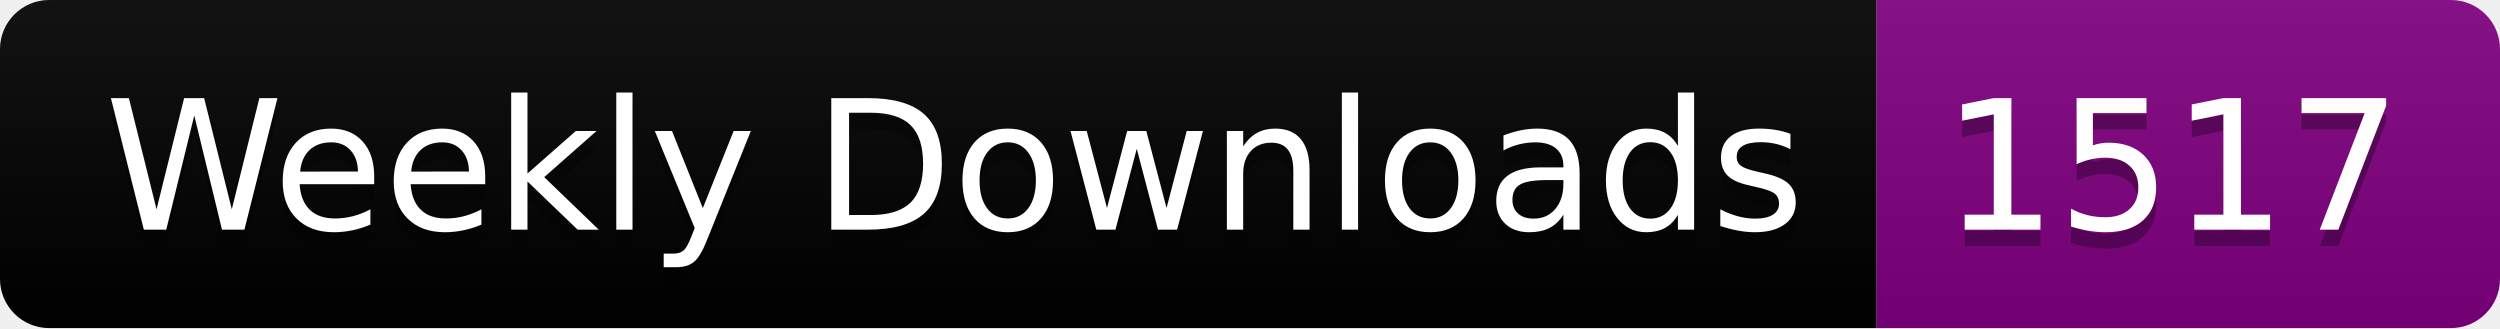
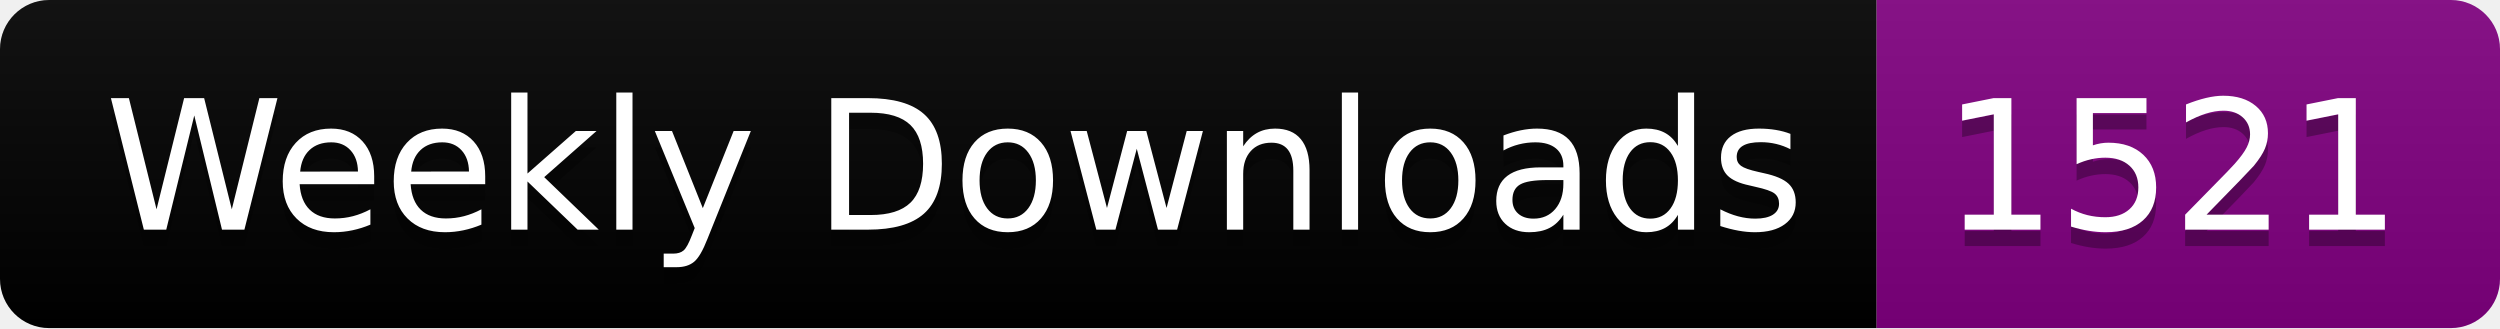
<svg xmlns="http://www.w3.org/2000/svg" width="152.4" height="20">
  <linearGradient id="smooth" x2="0" y2="100%">
    <stop offset="0" stop-color="#bbb" stop-opacity=".1" />
    <stop offset="1" stop-opacity=".1" />
  </linearGradient>
  <clipPath id="round">
    <rect width="152.4" height="20" rx="3" fill="#fff" />
  </clipPath>
  <g clip-path="url(#round)">
    <rect width="114.4" height="20" fill="black" />
    <rect x="114.4" width="38.0" height="20" fill="purple" />
    <rect width="152.4" height="20" fill="url(#smooth)" />
  </g>
  <g fill="#fff" text-anchor="middle" font-family="DejaVu Sans,Verdana,Geneva,sans-serif" font-size="110">
    <text x="582.0" y="150" fill="#010101" fill-opacity=".3" transform="scale(0.1)" textLength="1044.0" lengthAdjust="spacing">Weekly Downloads</text>
    <text x="582.0" y="140" transform="scale(0.1)" textLength="1044.0" lengthAdjust="spacing">Weekly Downloads</text>
-     <text x="1324.0" y="150" fill="#010101" fill-opacity=".3" transform="scale(0.1)" textLength="280.0" lengthAdjust="spacing">1517</text>
-     <text x="1324.0" y="140" transform="scale(0.1)" textLength="280.0" lengthAdjust="spacing">1517</text>
+     <text x="1324.0" y="150" fill="#010101" fill-opacity=".3" transform="scale(0.1)" textLength="280.0" lengthAdjust="spacing">1521</text>
+     <text x="1324.0" y="140" transform="scale(0.1)" textLength="280.0" lengthAdjust="spacing">1521</text>
  </g>
</svg>
